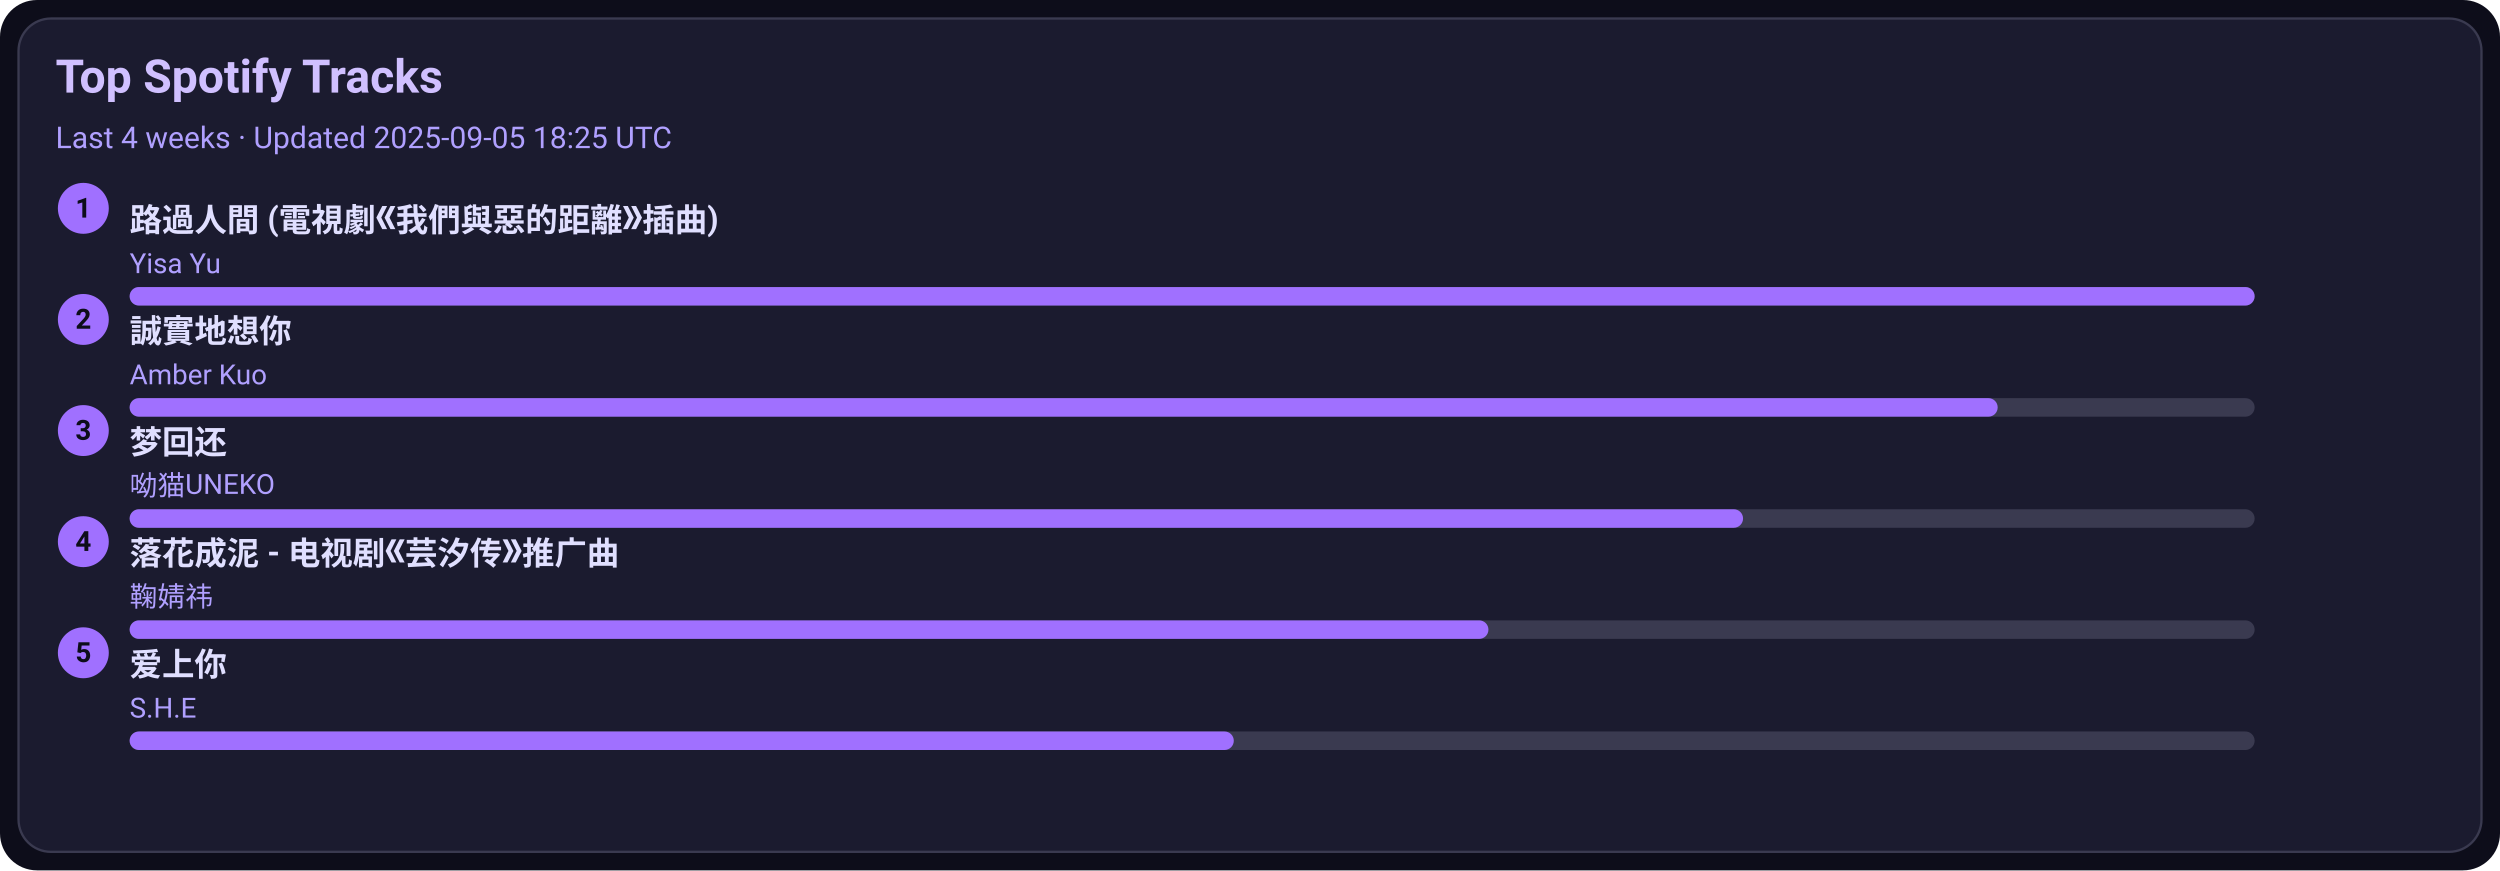
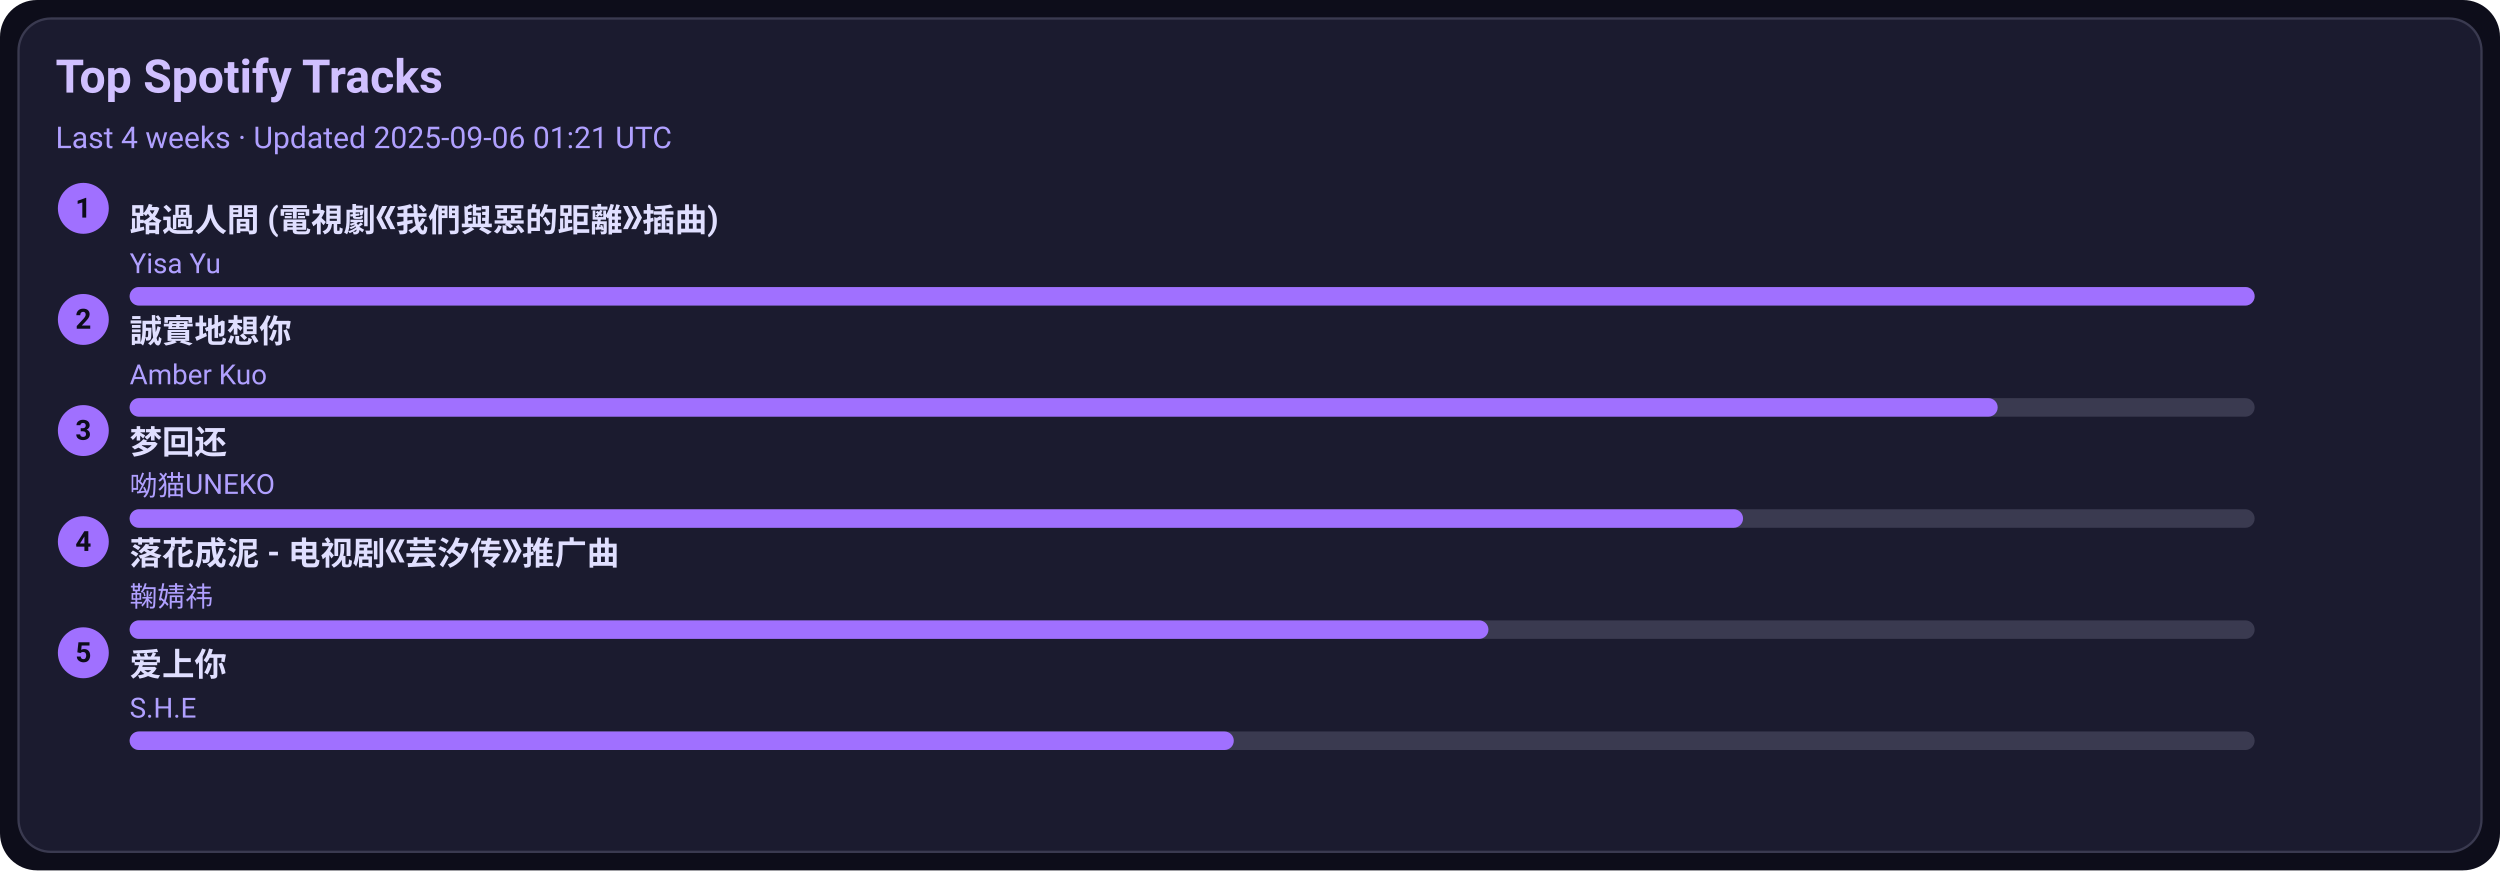
<svg xmlns="http://www.w3.org/2000/svg" width="1080" height="376" viewBox="0 0 1080 376">
  <style>text{font-family:-apple-system,BlinkMacSystemFont,Segoe UI,Roboto,Ubuntu,Helvetica Neue,Arial,Noto Sans,sans-serif}</style>
  <rect width="1080" height="376" rx="16" fill="#0d0d1a" />
  <rect x="8" y="8" width="1064" height="360" rx="14" fill="#1b1b2f" stroke="#3a3a50" />
  <text x="24" y="40" font-size="20" fill="#d0c0ff" font-weight="600">Top Spotify Tracks</text>
-   <text x="24" y="64" font-size="13" fill="#b0a0ff">Last 4 weeks · Updated 2025-09-05 18:25 UTC</text>
+   <text x="24" y="64" font-size="13" fill="#b0a0ff">Last 4 weeks · Updated 2025-09-06 01:21 UTC</text>
  <circle cx="36" cy="90" r="11" fill="#a070ff" />
  <text x="36" y="94" text-anchor="middle" font-size="12" fill="#0d0d1a" font-weight="700">1</text>
  <a href="https://open.spotify.com/track/1ZSleGniKMWNrWvK5cGALO" target="_blank" rel="noopener noreferrer">
    <text x="56" y="100" font-size="14" fill="#e0dfff" font-weight="600">路過人間 (電視劇《我們與惡的距離》插曲)</text>
  </a>
  <text x="56" y="118" font-size="12" fill="#b0a0ff">Yisa Yu</text>
  <rect x="56" y="124" width="918" height="8" rx="4" fill="#3a3a50" />
  <rect x="56" y="124" width="918" height="8" rx="4" fill="#a070ff" />
  <circle cx="36" cy="138" r="11" fill="#a070ff" />
  <text x="36" y="142" text-anchor="middle" font-size="12" fill="#0d0d1a" font-weight="700">2</text>
  <a href="https://open.spotify.com/track/1SPZzj8QzOwZoAGKXMGLGJ" target="_blank" rel="noopener noreferrer">
    <text x="56" y="148" font-size="14" fill="#e0dfff" font-weight="600">誠實地想你</text>
  </a>
  <text x="56" y="166" font-size="12" fill="#b0a0ff">Amber Kuo</text>
  <rect x="56" y="172" width="918" height="8" rx="4" fill="#3a3a50" />
  <rect x="56" y="172" width="807" height="8" rx="4" fill="#a070ff" />
  <circle cx="36" cy="186" r="11" fill="#a070ff" />
  <text x="36" y="190" text-anchor="middle" font-size="12" fill="#0d0d1a" font-weight="700">3</text>
  <a href="https://open.spotify.com/track/6jTK3YxlFysC8g0Ye9tbPK" target="_blank" rel="noopener noreferrer">
    <text x="56" y="196" font-size="14" fill="#e0dfff" font-weight="600">梦回还</text>
  </a>
  <text x="56" y="214" font-size="12" fill="#b0a0ff">呦猫UNEKO</text>
  <rect x="56" y="220" width="918" height="8" rx="4" fill="#3a3a50" />
  <rect x="56" y="220" width="697" height="8" rx="4" fill="#a070ff" />
  <circle cx="36" cy="234" r="11" fill="#a070ff" />
  <text x="36" y="238" text-anchor="middle" font-size="12" fill="#0d0d1a" font-weight="700">4</text>
  <a href="https://open.spotify.com/track/3kOZsJz3crGIWWHeoCNa0O" target="_blank" rel="noopener noreferrer">
    <text x="56" y="244" font-size="14" fill="#e0dfff" font-weight="600">落花成泥 - 电视剧《芸汐传》推广曲</text>
  </a>
  <text x="56" y="262" font-size="12" fill="#b0a0ff">鞠婧祎</text>
  <rect x="56" y="268" width="918" height="8" rx="4" fill="#3a3a50" />
  <rect x="56" y="268" width="587" height="8" rx="4" fill="#a070ff" />
  <circle cx="36" cy="282" r="11" fill="#a070ff" />
  <text x="36" y="286" text-anchor="middle" font-size="12" fill="#0d0d1a" font-weight="700">5</text>
  <a href="https://open.spotify.com/track/4hcNpo1rtbzyNswsM5byTf" target="_blank" rel="noopener noreferrer">
    <text x="56" y="292" font-size="14" fill="#e0dfff" font-weight="600">爱上你</text>
  </a>
  <text x="56" y="310" font-size="12" fill="#b0a0ff">S.H.E</text>
  <rect x="56" y="316" width="918" height="8" rx="4" fill="#3a3a50" />
  <rect x="56" y="316" width="477" height="8" rx="4" fill="#a070ff" />
</svg>
